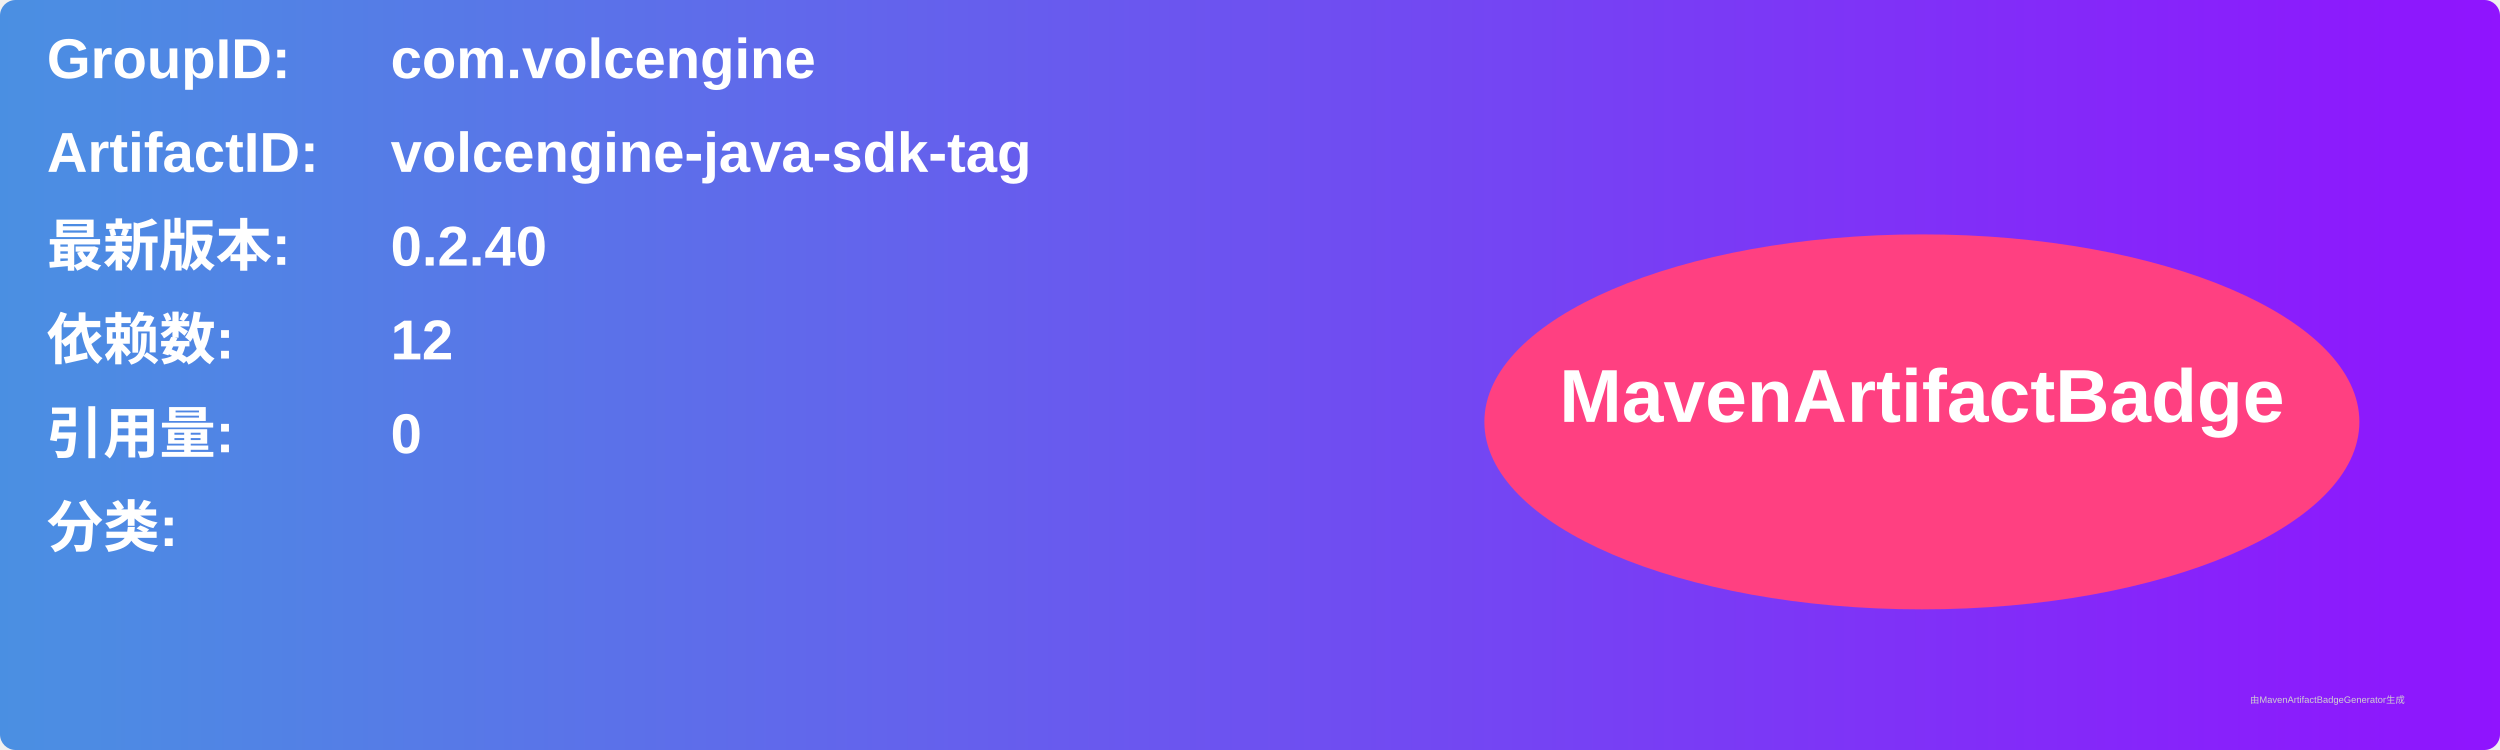
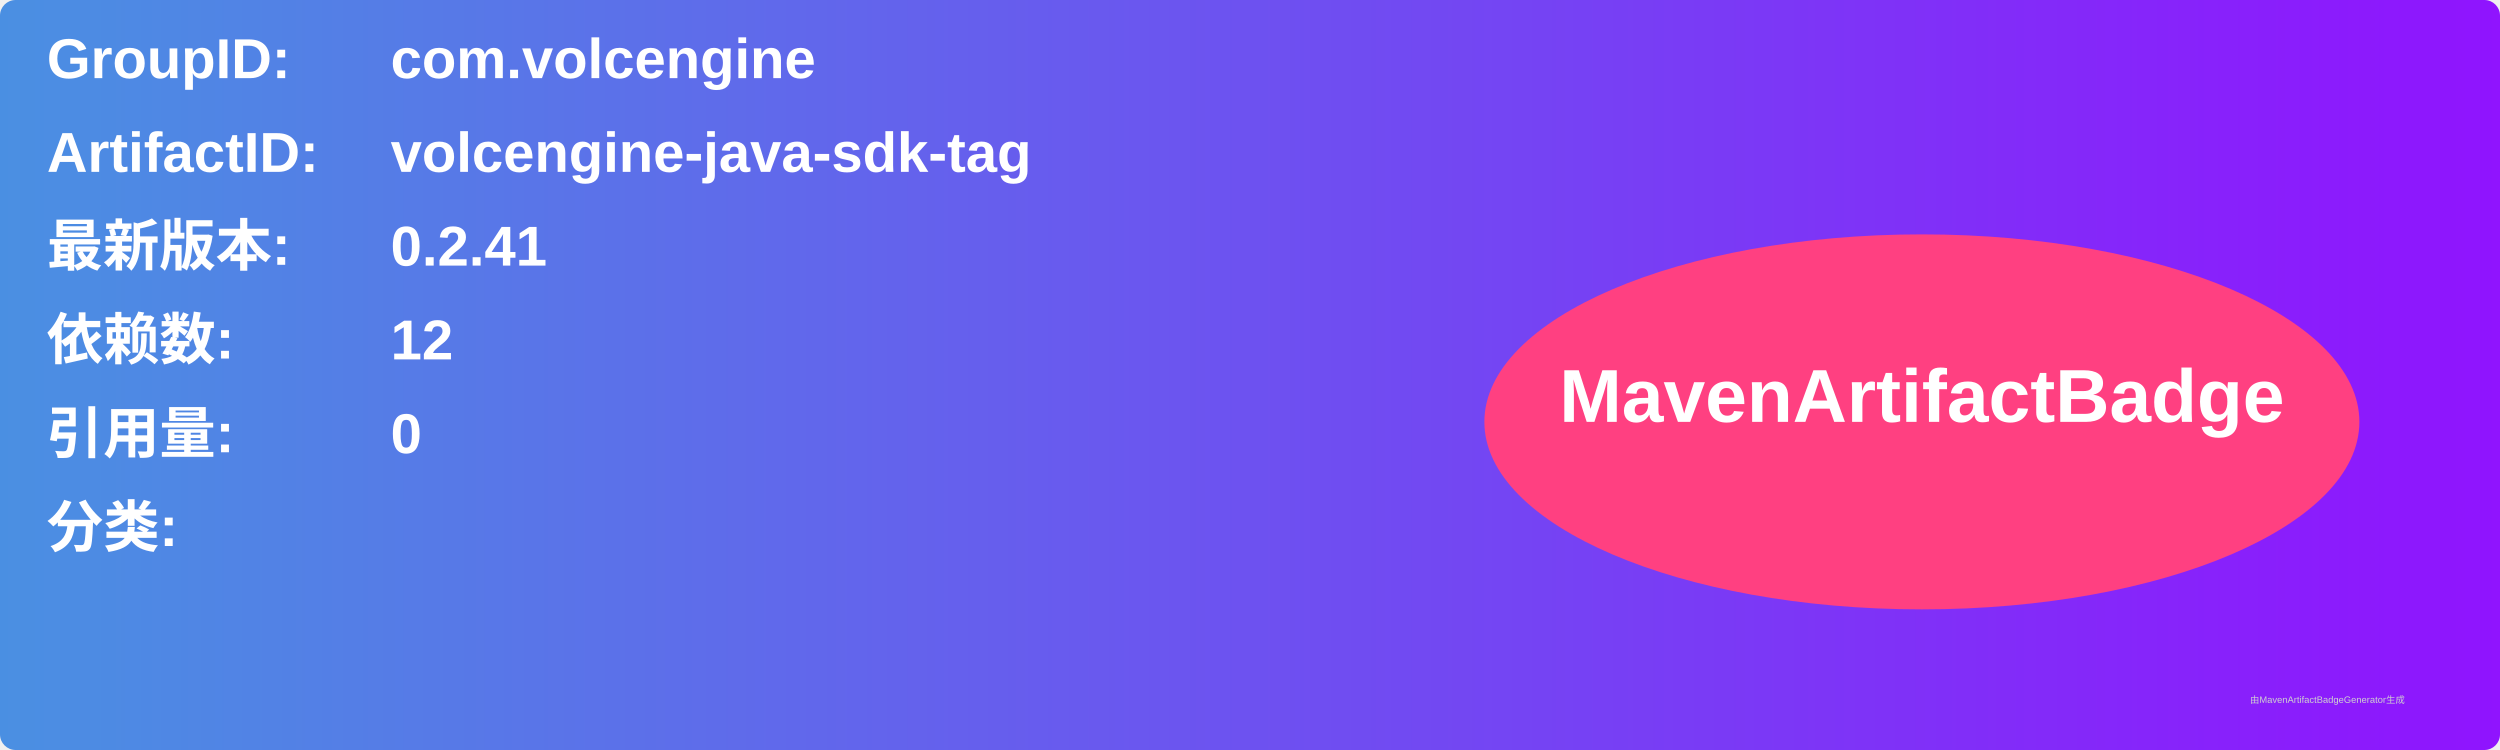
<svg xmlns="http://www.w3.org/2000/svg" width="800" height="240" viewBox="0 0 800 240">
  <linearGradient id="grad" x1="0%" y1="0%" x2="100%" y2="0%">
    <stop offset="0%" stop-color="#4a90e2" />
    <stop offset="100%" stop-color="#9013fe" />
  </linearGradient>
  <rect width="100%" height="100%" rx="5" ry="5" fill="url(#grad)" />
  <g transform="translate(15, 15)">
    <text x="0" y="10" font-family="Arial" font-size="18" fill="white" font-weight="bold" width="260">GroupID:</text>
    <text x="110" y="10" font-family="Arial" font-size="18" fill="white" font-weight="bold" width="460">com.volcengine</text>
    <text x="0" y="40" font-family="Arial" font-size="18" fill="white" font-weight="bold" width="260">ArtifactID:</text>
    <text x="110" y="40" font-family="Arial" font-size="18" fill="white" font-weight="bold" width="460">volcengine-java-sdk-tag</text>
    <text x="0" y="70" font-family="Arial" font-size="18" fill="white" font-weight="bold">最新版本:</text>
    <text x="110" y="70" font-family="Arial" font-size="18" fill="white" font-weight="bold">
-       <tspan font-weight="bold">0.2.40</tspan>
+       <tspan font-weight="bold">0.2.41</tspan>
    </text>
    <text x="0" y="100" font-family="Arial" font-size="18" fill="white" font-weight="bold">依赖数: </text>
    <text x="110" y="100" font-family="Arial" font-size="18" fill="white">
      <tspan font-weight="bold">12</tspan>
    </text>
    <text x="0" y="130" font-family="Arial" font-size="18" fill="white" font-weight="bold">引用量: </text>
    <text x="110" y="130" font-family="Arial" font-size="18" fill="white">
      <tspan font-weight="bold">0</tspan>
    </text>
    <text x="0" y="160" font-family="Arial" font-size="18" fill="white" font-weight="bold">分类:</text>
    <text x="10" y="190" font-family="Arial" font-size="10" fill="white">
      <tspan font-weight="bold" />
    </text>
    <ellipse cx="600" cy="120" rx="140" ry="60" fill="#ff4081" />
    <text x="600" y="120" text-anchor="middle" font-family="Arial" font-size="24" fill="white" font-weight="bold">MavenArtifactBadge</text>
  </g>
  <text x="720" y="225" font-family="Arial" font-size="3" fill="#d0d0d0">由MavenArtifactBadgeGenerator生成</text>
</svg>
